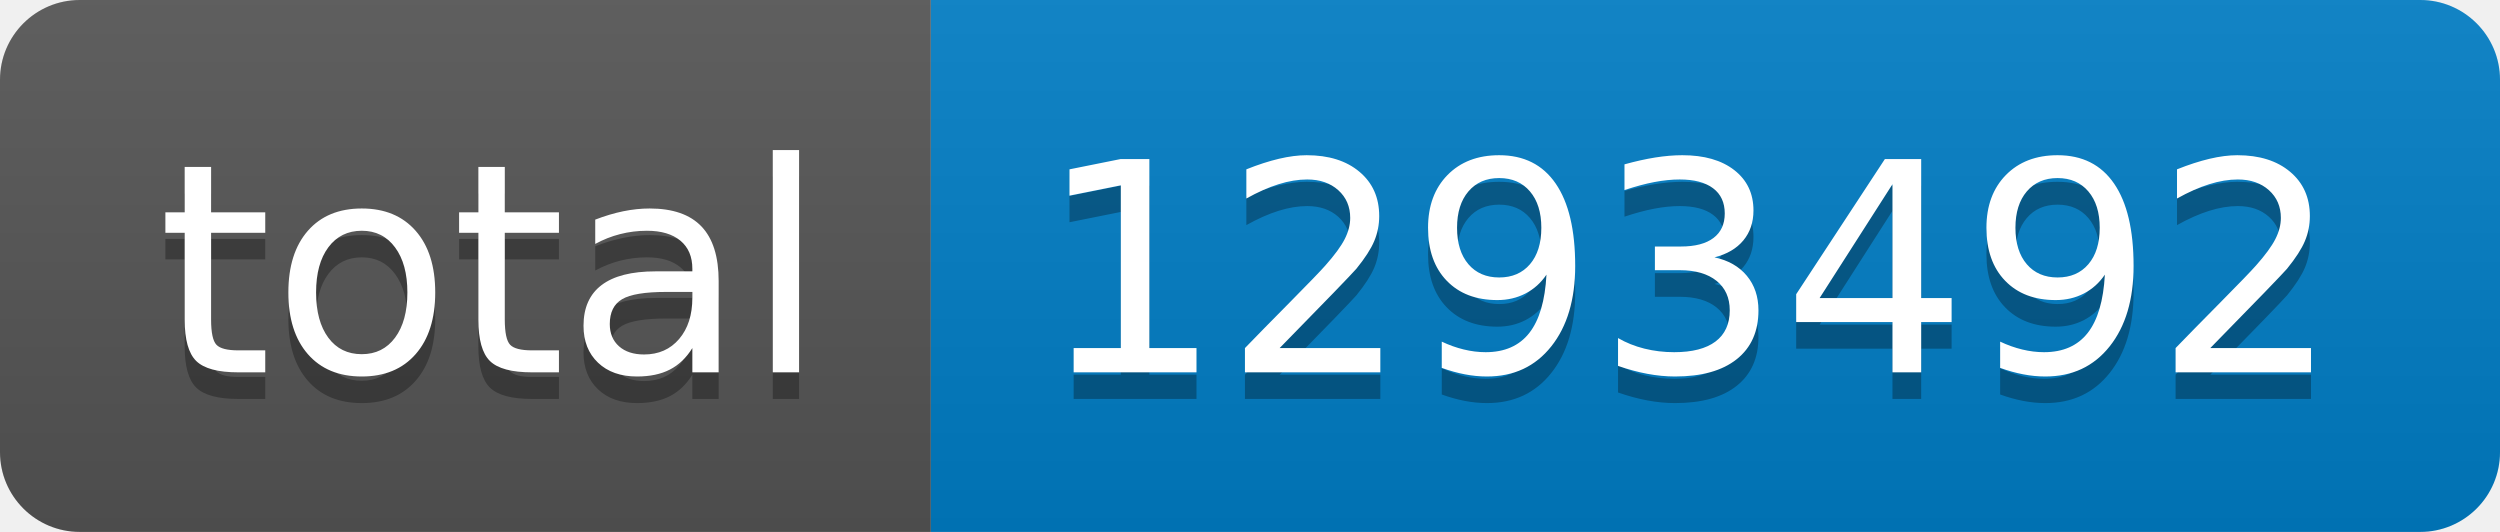
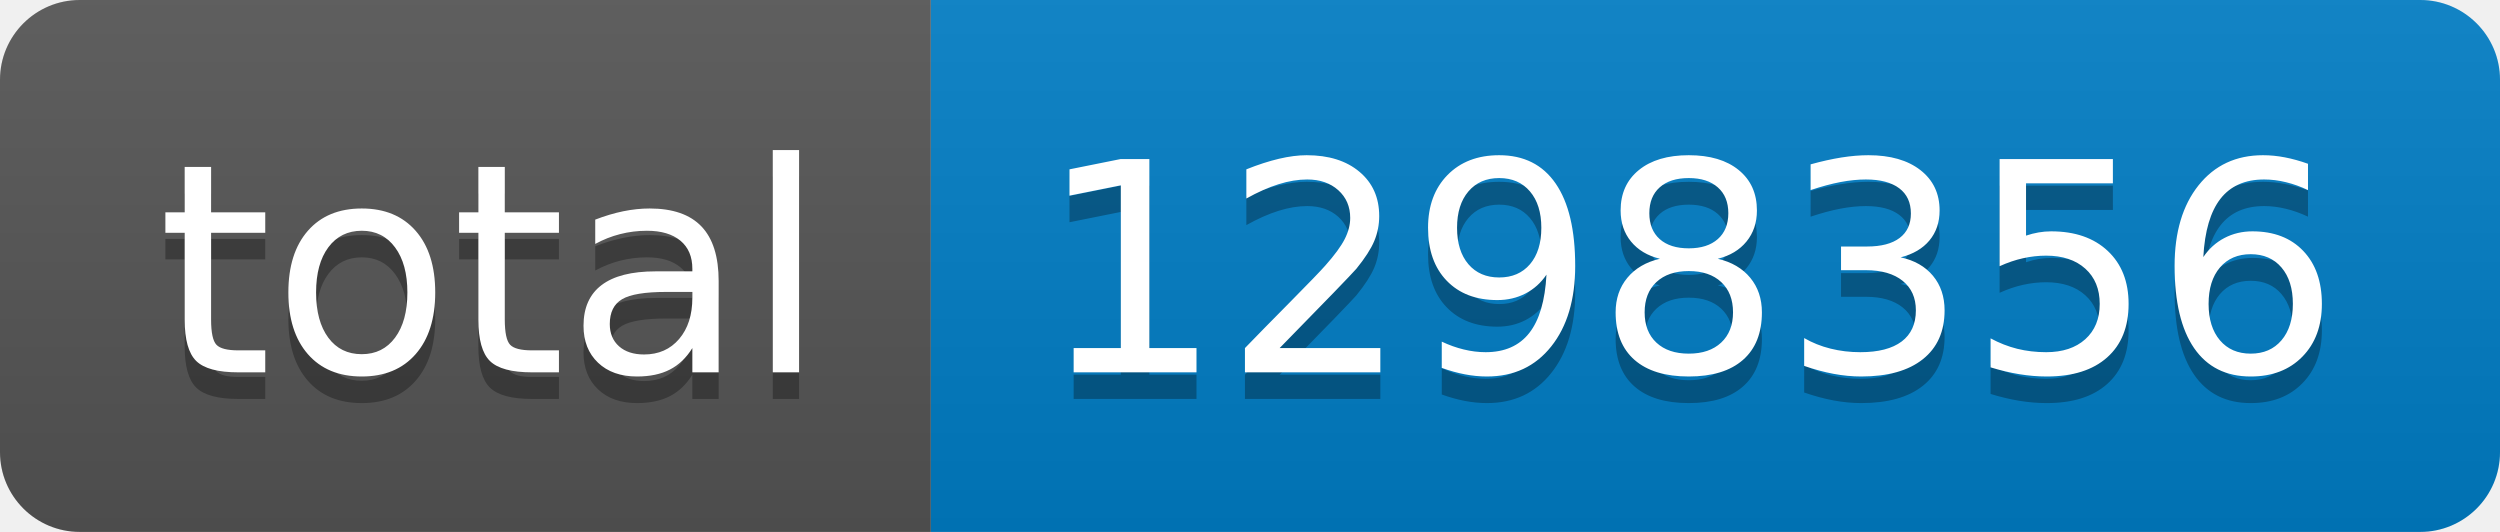
- <svg xmlns="http://www.w3.org/2000/svg" width="94" height="20" role="img" aria-label="total: 1293492">
+ <svg xmlns="http://www.w3.org/2000/svg" width="94" height="20" role="img" aria-label="total: 1298356">
  <linearGradient id="s" x2="0" y2="100%">
    <stop offset="0" stop-color="#bbb" stop-opacity=".1" />
    <stop offset="1" stop-opacity=".1" />
  </linearGradient>
  <clipPath id="r">
    <rect width="94" height="20" rx="3" fill="#fff" />
  </clipPath>
  <g clip-path="url(#r)">
    <rect width="35" height="20" fill="#555" />
    <rect x="35" width="59" height="20" fill="#007ec6" />
    <rect width="94" height="20" fill="url(#s)" />
  </g>
  <g fill="#fff" text-anchor="middle" font-family="Verdana,Geneva,DejaVu Sans,sans-serif" text-rendering="geometricPrecision" font-size="110">
    <text aria-hidden="true" x="185" y="150" fill="#010101" fill-opacity=".3" transform="scale(.1)" textLength="250">total</text>
    <text x="185" y="140" transform="scale(.1)" fill="#fff" textLength="250">total</text>
-     <text aria-hidden="true" x="635" y="150" fill="#010101" fill-opacity=".3" transform="scale(.1)" textLength="490">1293492</text>
-     <text x="635" y="140" transform="scale(.1)" fill="#fff" textLength="490">1293492</text>
+     <text aria-hidden="true" x="635" y="150" fill="#010101" fill-opacity=".3" transform="scale(.1)" textLength="490">1298356</text>
+     <text x="635" y="140" transform="scale(.1)" fill="#fff" textLength="490">1298356</text>
  </g>
</svg>
